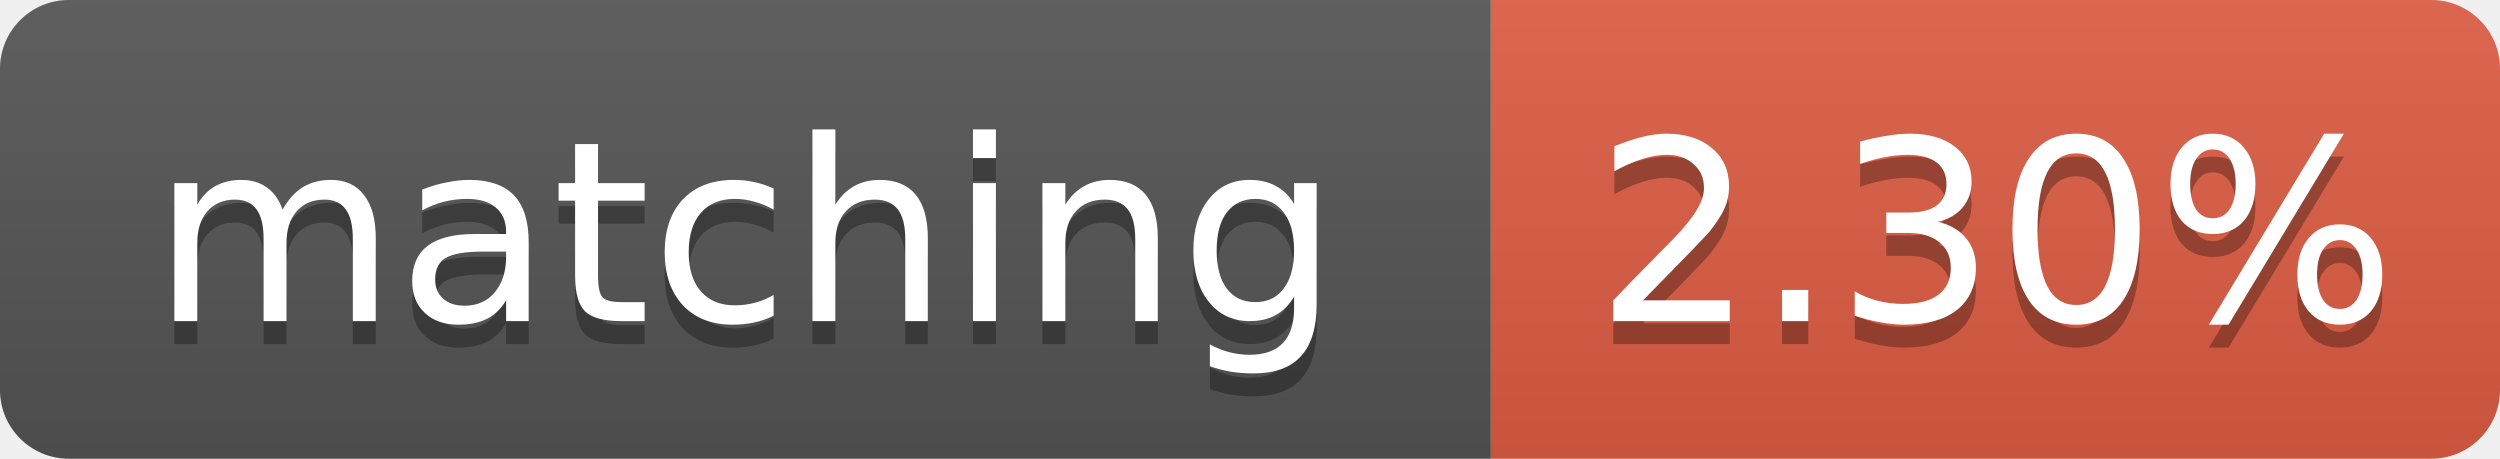
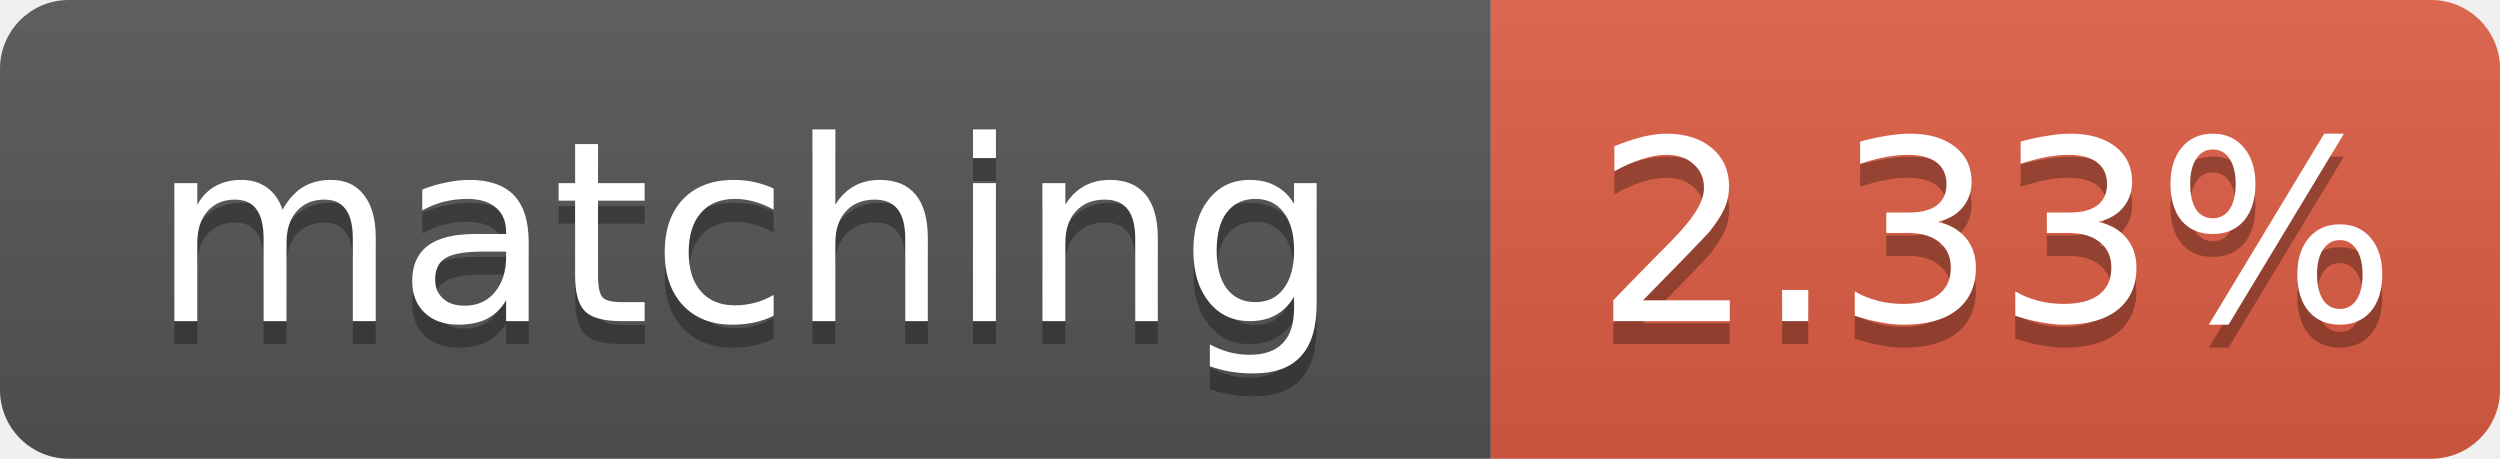
- <svg xmlns="http://www.w3.org/2000/svg" width="109" height="20" role="img" aria-label="matching: 2.30%">
+ <svg xmlns="http://www.w3.org/2000/svg" width="109" height="20" role="img" aria-label="matching: 2.33%">
  <linearGradient id="s" x2="0" y2="100%">
    <stop offset="0" stop-color="#bbb" stop-opacity=".1" />
    <stop offset="1" stop-opacity=".1" />
  </linearGradient>
  <clipPath id="r">
    <rect width="109" height="20" rx="3" fill="#fff" />
  </clipPath>
  <g clip-path="url(#r)">
    <rect width="65" height="20" fill="#555" />
    <rect x="65" width="44" height="20" fill="#e05d44" />
    <rect width="109" height="20" fill="url(#s)" />
  </g>
  <g fill="#fff" text-anchor="middle" font-family="Verdana,Geneva,DejaVu Sans,sans-serif" font-size="11">
    <text x="32.5" y="15" fill="#010101" fill-opacity=".3">matching</text>
    <text x="32.5" y="14">matching</text>
-     <text x="87.0" y="15" fill="#010101" fill-opacity=".3">2.30%</text>
-     <text x="87.0" y="14">2.30%</text>
+     <text x="87.0" y="15" fill="#010101" fill-opacity=".3">2.33%</text>
+     <text x="87.0" y="14">2.33%</text>
  </g>
</svg>
